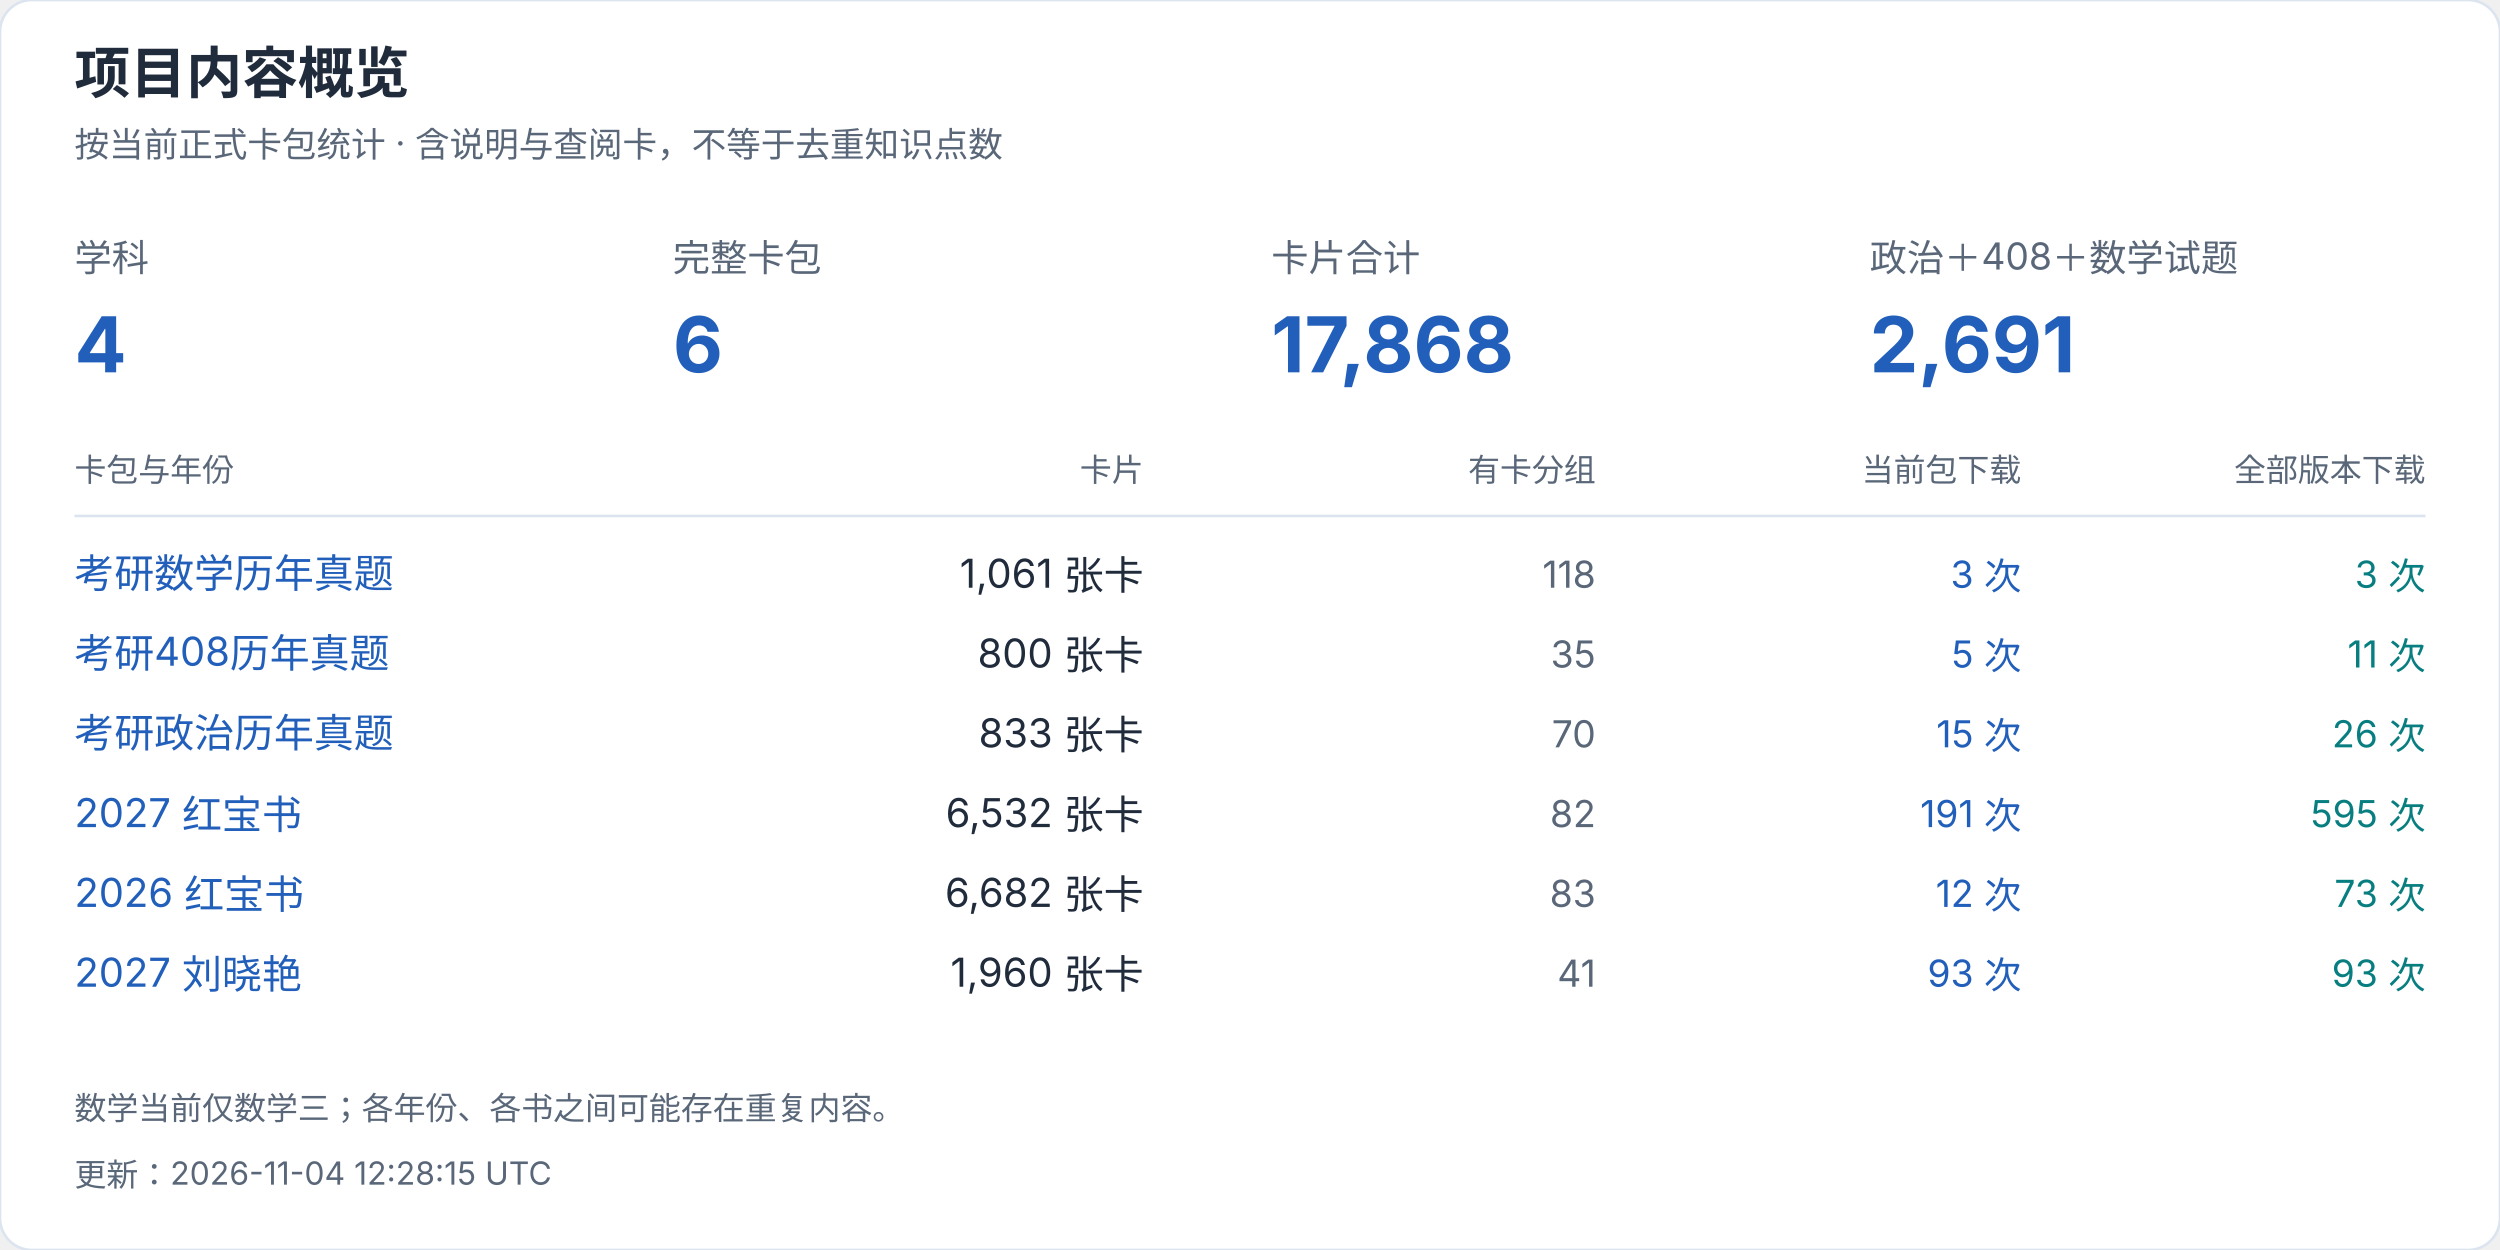
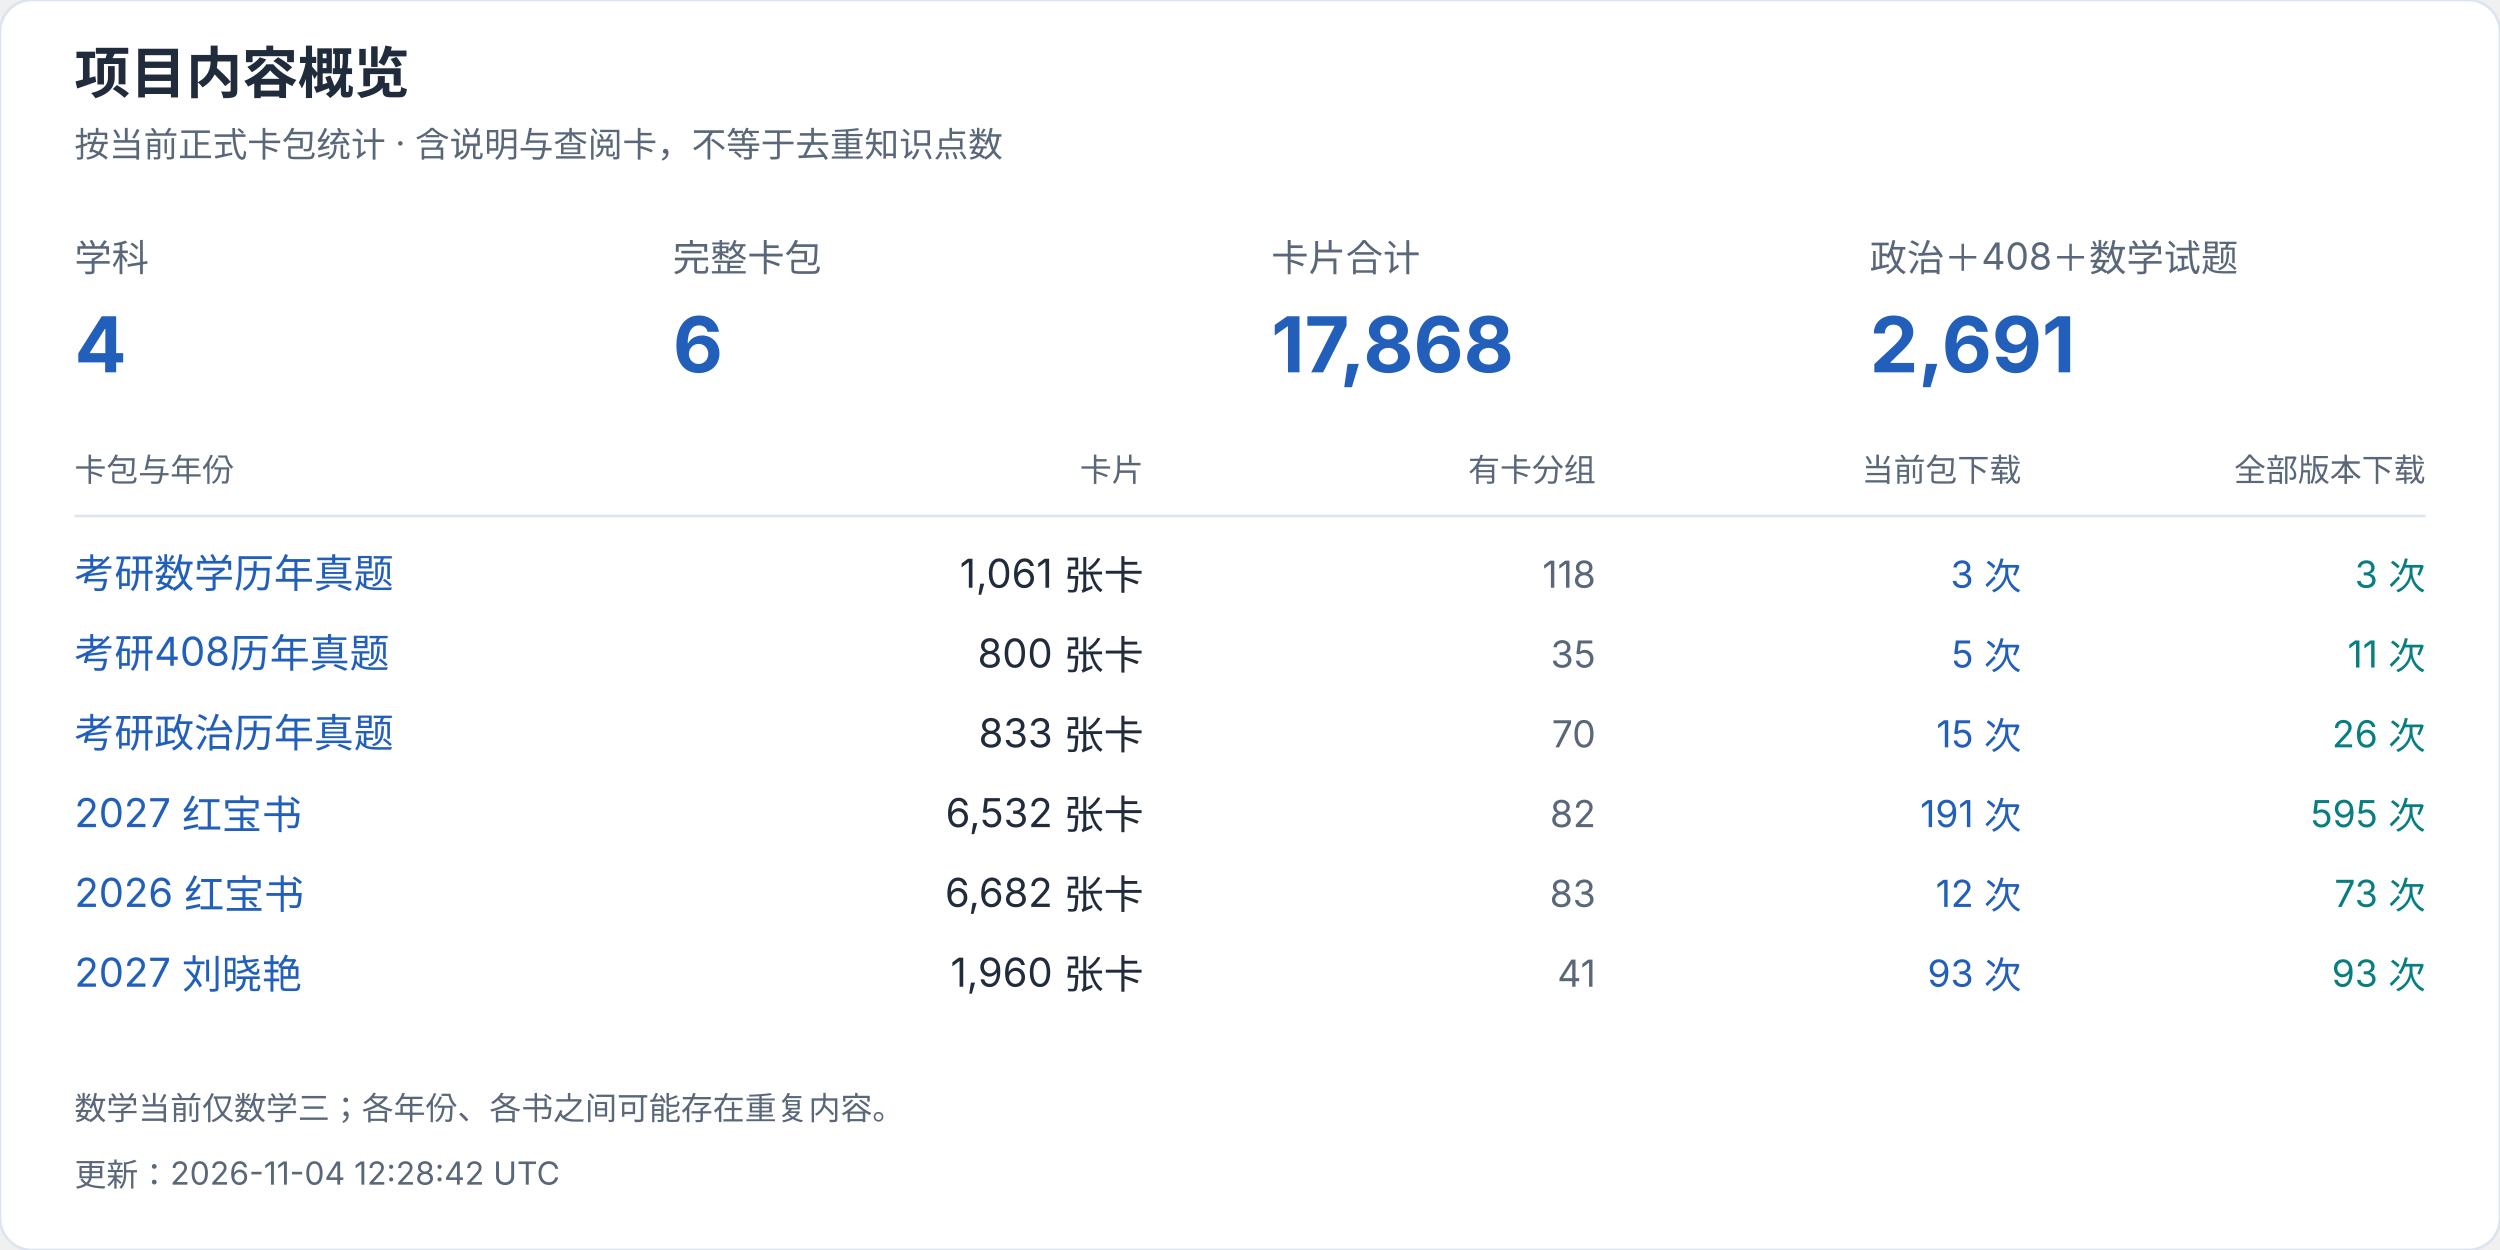
<svg xmlns="http://www.w3.org/2000/svg" width="940" height="470" viewBox="0 0 940 470" role="img" aria-label="项目内容概览">
  <style>text{font-family:-apple-system,BlinkMacSystemFont,"Segoe UI","PingFang SC","Microsoft YaHei",sans-serif;font-variant-numeric:tabular-nums}</style>
  <rect width="940" height="470" rx="12" fill="white" stroke="#dce4ef" />
  <text x="28" y="35" font-size="21" fill="#202b3c" font-weight="650" text-anchor="start">项目内容概览</text>
  <text x="28" y="59" font-size="13" fill="#596779" font-weight="400" text-anchor="start">按当前正式卡包统计 · 含说明与查阅卡，不等于去重知识点数</text>
  <text x="28" y="102" font-size="14" fill="#596779" font-weight="400" text-anchor="start">学科</text>
  <text x="28" y="140" font-size="29" fill="#215fbb" font-weight="650" text-anchor="start">4</text>
  <text x="253" y="102" font-size="14" fill="#596779" font-weight="400" text-anchor="start">完整卡包</text>
  <text x="253" y="140" font-size="29" fill="#215fbb" font-weight="650" text-anchor="start">6</text>
  <text x="478" y="102" font-size="14" fill="#596779" font-weight="400" text-anchor="start">卡片合计</text>
  <text x="478" y="140" font-size="29" fill="#215fbb" font-weight="650" text-anchor="start">17,868</text>
  <text x="703" y="102" font-size="14" fill="#596779" font-weight="400" text-anchor="start">政治＋408＋数学试题</text>
  <text x="703" y="140" font-size="29" fill="#215fbb" font-weight="650" text-anchor="start">2,691</text>
  <text x="28" y="181" font-size="12" fill="#596779" font-weight="400" text-anchor="start">卡包与年份</text>
  <text x="430" y="181" font-size="12" fill="#596779" font-weight="400" text-anchor="end">卡片</text>
  <text x="600" y="181" font-size="12" fill="#596779" font-weight="400" text-anchor="end">有卡分组</text>
  <text x="760" y="181" font-size="12" fill="#596779" font-weight="400" text-anchor="end">当前包下载</text>
  <text x="912" y="181" font-size="12" fill="#596779" font-weight="400" text-anchor="end">全部版本下载</text>
  <path d="M28 194H912" stroke="#dce4ef" />
  <a href="https://github.com/CHNragdoll/anki-pipeline/releases/tag/math-exams">
    <text x="28" y="221" font-size="15" fill="#215fbb" font-weight="400" text-anchor="start">考研数学历年真题</text>
  </a>
  <text x="430" y="221" font-size="15" fill="#202b3c" font-weight="400" text-anchor="end">1,061 张卡</text>
  <text x="600" y="221" font-size="14" fill="#596779" font-weight="400" text-anchor="end">118</text>
  <text x="760" y="221" font-size="14" fill="#215fbb" font-weight="400" text-anchor="end">3 次</text>
  <text x="912" y="221" font-size="14" fill="#087e80" font-weight="400" text-anchor="end">3 次</text>
  <a href="https://github.com/CHNragdoll/anki-pipeline/releases/tag/cs408-exams">
    <text x="28" y="251" font-size="15" fill="#215fbb" font-weight="400" text-anchor="start">考研408历年真题</text>
  </a>
  <text x="430" y="251" font-size="15" fill="#202b3c" font-weight="400" text-anchor="end">800 张卡</text>
  <text x="600" y="251" font-size="14" fill="#596779" font-weight="400" text-anchor="end">35</text>
  <text x="760" y="251" font-size="14" fill="#215fbb" font-weight="400" text-anchor="end">5 次</text>
  <text x="912" y="251" font-size="14" fill="#087e80" font-weight="400" text-anchor="end">11 次</text>
  <a href="https://github.com/CHNragdoll/anki-pipeline/releases/tag/politics-exams">
    <text x="28" y="281" font-size="15" fill="#215fbb" font-weight="400" text-anchor="start">考研政治历年真题</text>
  </a>
  <text x="430" y="281" font-size="15" fill="#202b3c" font-weight="400" text-anchor="end">833 张卡</text>
  <text x="600" y="281" font-size="14" fill="#596779" font-weight="400" text-anchor="end">70</text>
  <text x="760" y="281" font-size="14" fill="#215fbb" font-weight="400" text-anchor="end">15 次</text>
  <text x="912" y="281" font-size="14" fill="#087e80" font-weight="400" text-anchor="end">26 次</text>
  <a href="https://github.com/CHNragdoll/anki-pipeline/releases/tag/redbook-2027.10.06">
    <text x="28" y="311" font-size="15" fill="#215fbb" font-weight="400" text-anchor="start">2027 红宝书</text>
  </a>
  <text x="430" y="311" font-size="15" fill="#202b3c" font-weight="400" text-anchor="end">6,532 张卡</text>
  <text x="600" y="311" font-size="14" fill="#596779" font-weight="400" text-anchor="end">82</text>
  <text x="760" y="311" font-size="14" fill="#215fbb" font-weight="400" text-anchor="end">191 次</text>
  <text x="912" y="311" font-size="14" fill="#087e80" font-weight="400" text-anchor="end">595 次</text>
  <a href="https://github.com/CHNragdoll/anki-pipeline/releases/tag/redbook-2026.10.06">
    <text x="28" y="341" font-size="15" fill="#215fbb" font-weight="400" text-anchor="start">2026 红宝书</text>
  </a>
  <text x="430" y="341" font-size="15" fill="#202b3c" font-weight="400" text-anchor="end">6,682 张卡</text>
  <text x="600" y="341" font-size="14" fill="#596779" font-weight="400" text-anchor="end">83</text>
  <text x="760" y="341" font-size="14" fill="#215fbb" font-weight="400" text-anchor="end">12 次</text>
  <text x="912" y="341" font-size="14" fill="#087e80" font-weight="400" text-anchor="end">73 次</text>
  <a href="https://github.com/CHNragdoll/anki-pipeline/releases/tag/v3.0.1">
    <text x="28" y="371" font-size="15" fill="#215fbb" font-weight="400" text-anchor="start">2027 刘晓艳</text>
  </a>
  <text x="430" y="371" font-size="15" fill="#202b3c" font-weight="400" text-anchor="end">1,960 张卡</text>
  <text x="600" y="371" font-size="14" fill="#596779" font-weight="400" text-anchor="end">41</text>
  <text x="760" y="371" font-size="14" fill="#215fbb" font-weight="400" text-anchor="end">93 次</text>
  <text x="912" y="371" font-size="14" fill="#087e80" font-weight="400" text-anchor="end">93 次</text>
  <text x="28" y="421" font-size="12" fill="#596779" font-weight="400" text-anchor="start">数学当前仅数学三；各年份、各书之间可能存在重复内容。</text>
-   <text x="28" y="446" font-size="12" fill="#596779" font-weight="400" text-anchor="start">更新：2026-11-04 12:28:15 UTC</text>
+   <text x="28" y="446" font-size="12" fill="#596779" font-weight="400" text-anchor="start">更新：2026-11-04 12:28:42 UTC</text>
</svg>
